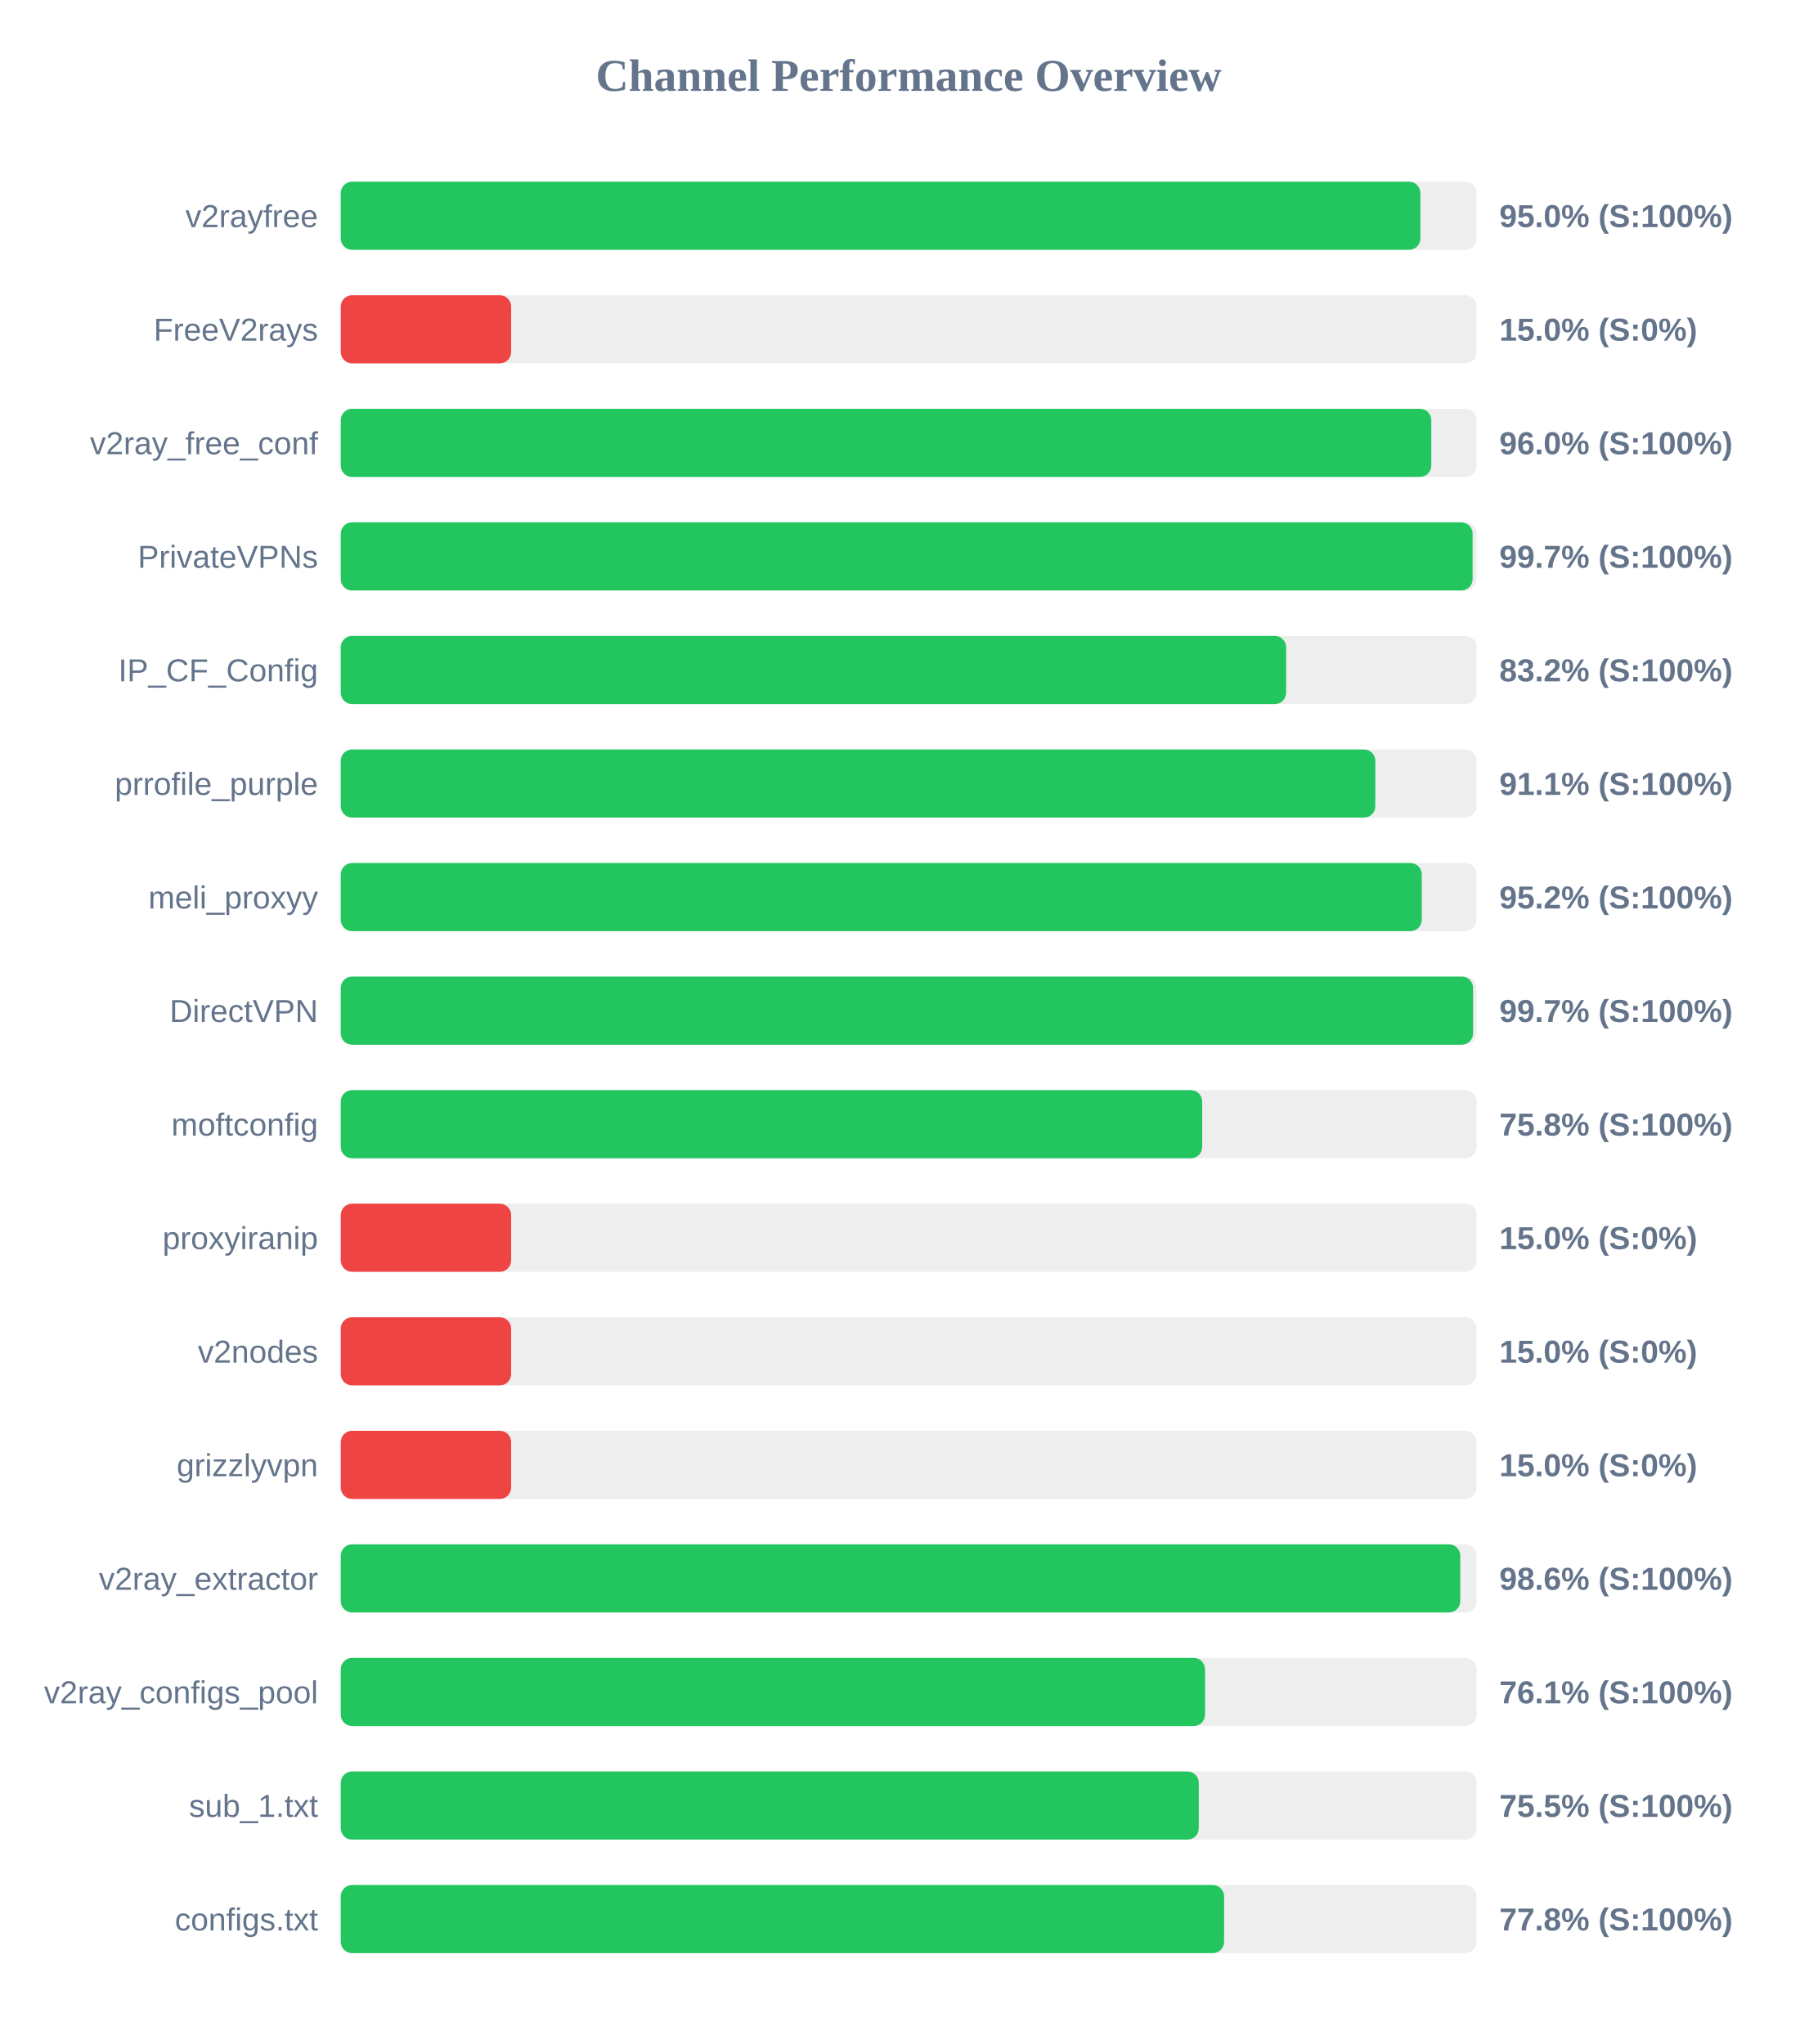
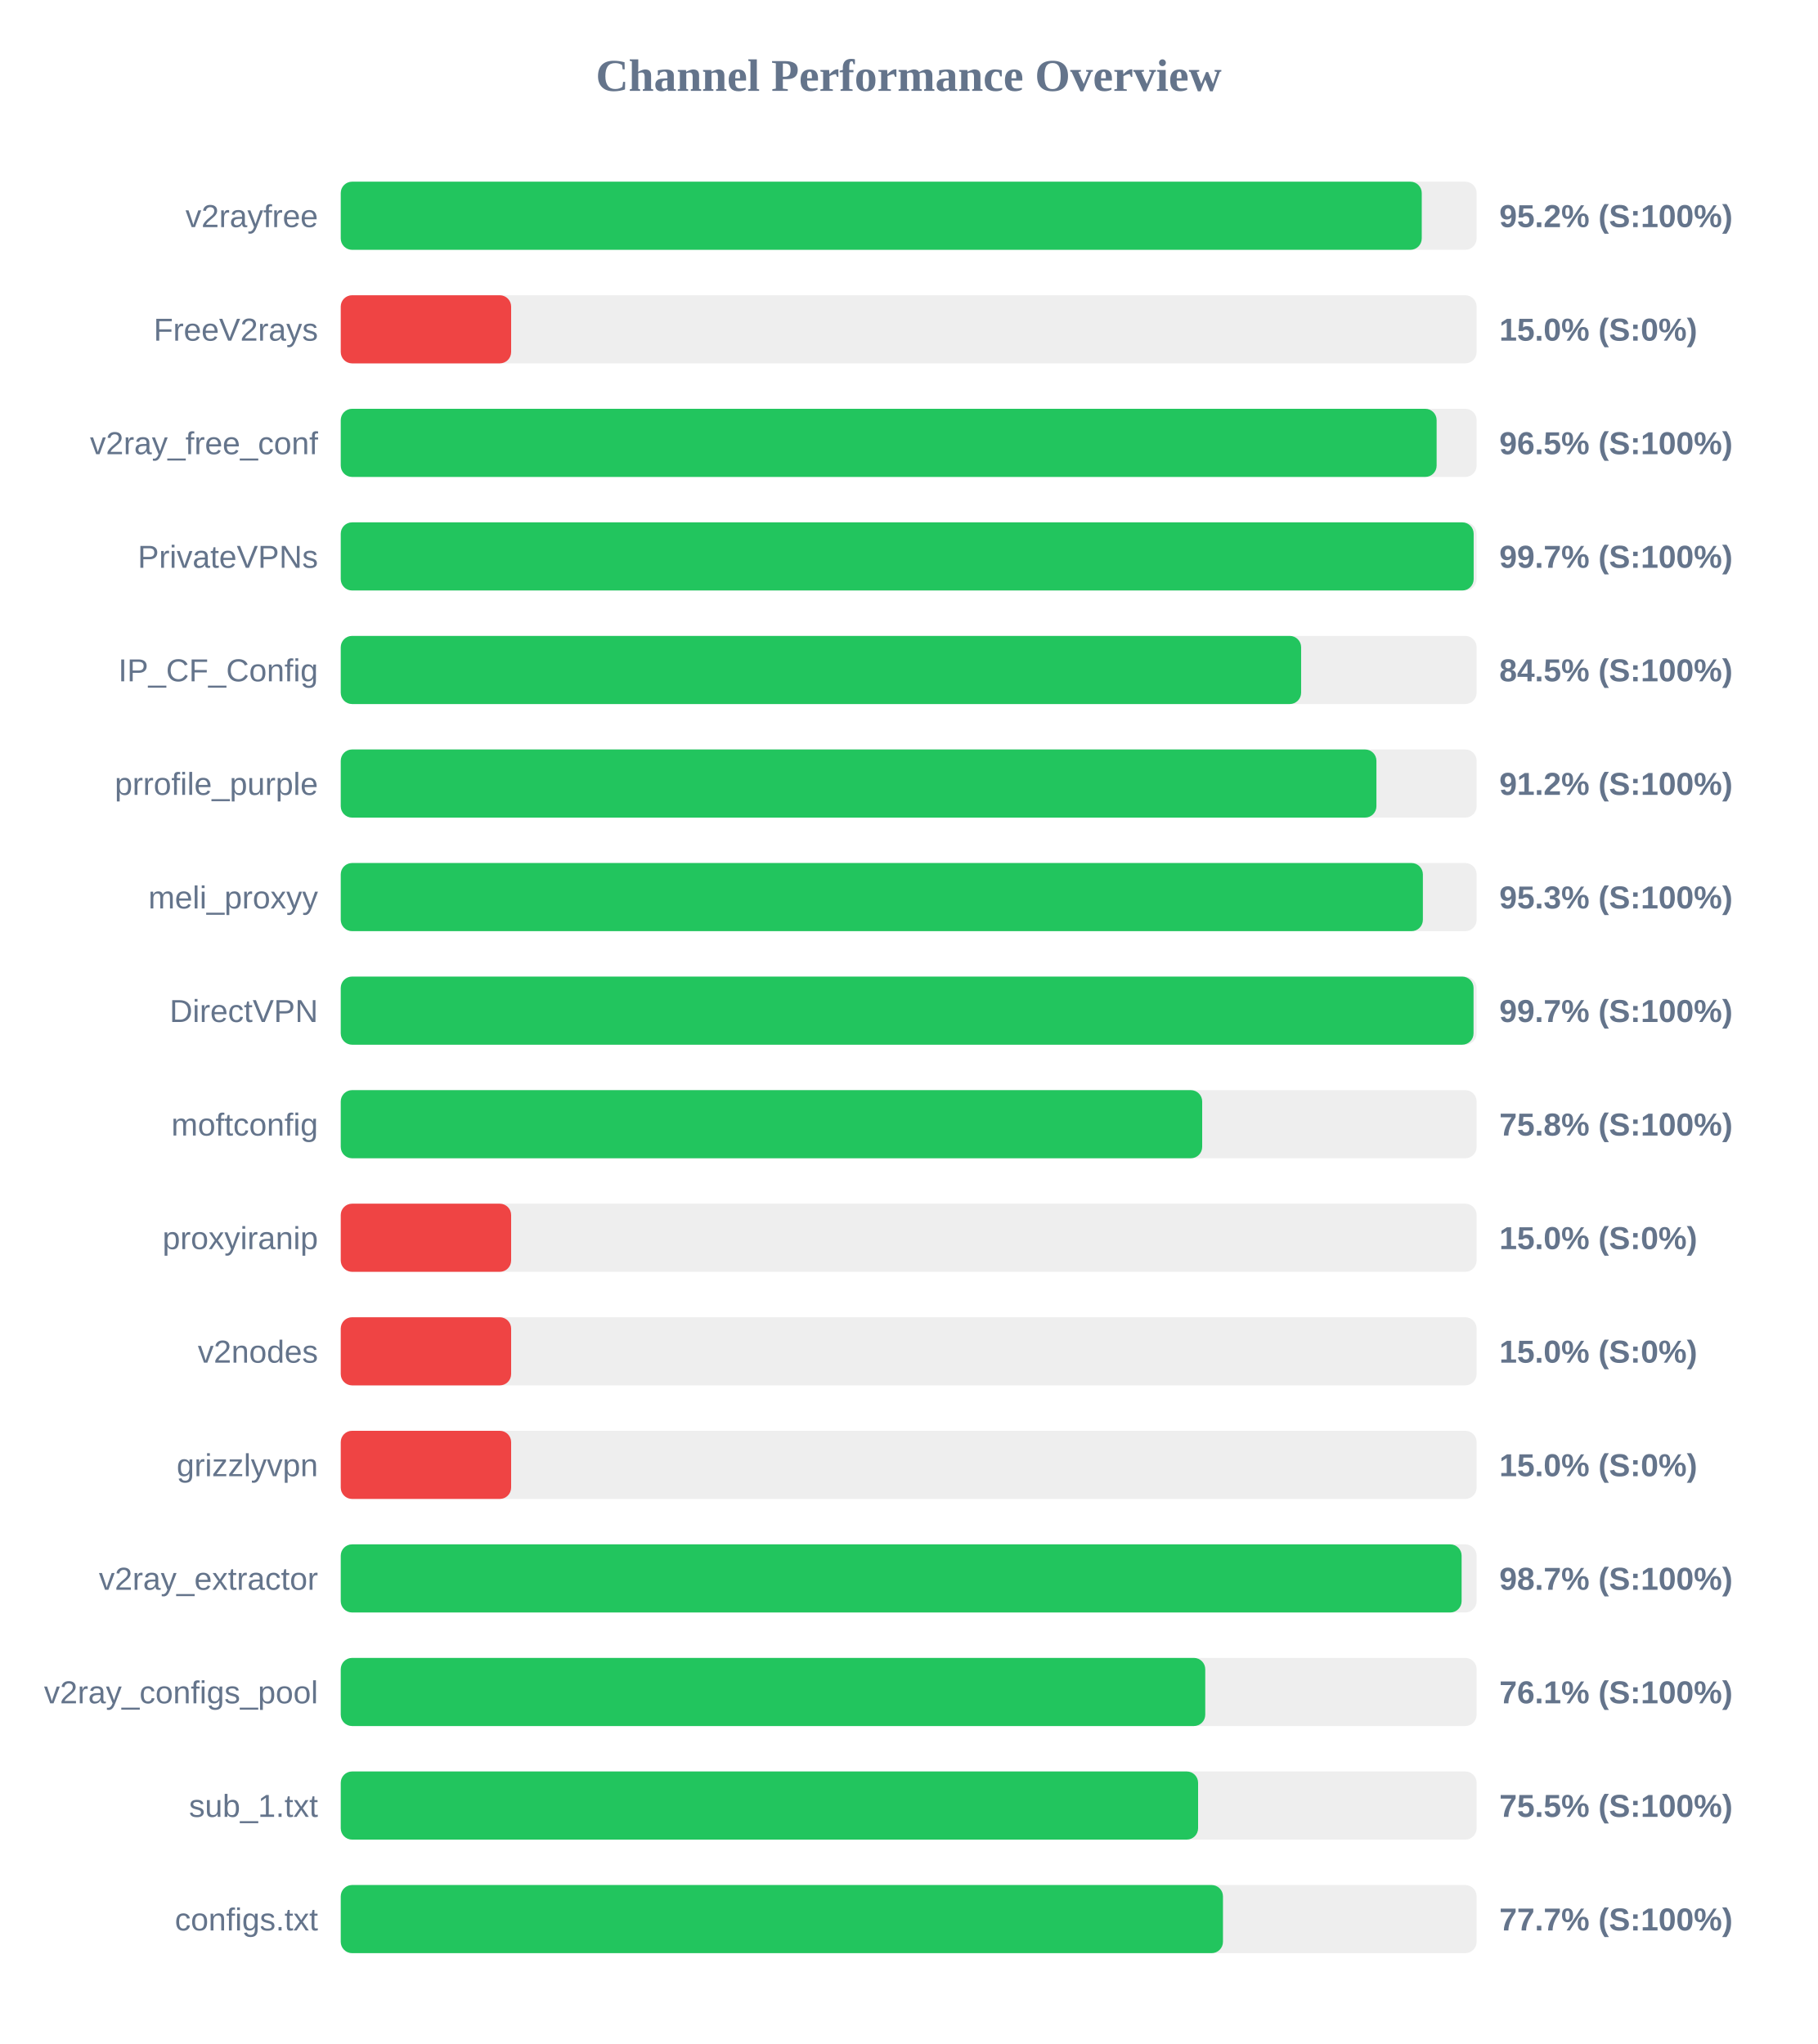
<svg xmlns="http://www.w3.org/2000/svg" width="800" height="900" version="1.1">
  <style>
        .row { font: 14px Arial; fill: #64748b; }
        .score { font: bold 14px Arial; fill: #64748b; }
    </style>
  <text x="400" y="40" text-anchor="middle" font-size="20px" font-weight="bold" fill="#64748b">Channel Performance Overview</text>
  <rect x="150" y="80" width="500" height="30" fill="#eee" rx="5" />
-   <rect x="150" y="80" width="475.25" height="30" fill="#22c55e" rx="5" />
+   <rect x="150" y="80" width="475.85" height="30" fill="#22c55e" rx="5" />
  <text x="140" y="100" text-anchor="end" class="row">v2rayfree</text>
-   <text x="660" y="100" text-anchor="start" class="score">95.0% (S:100%)</text>
+   <text x="660" y="100" text-anchor="start" class="score">95.2% (S:100%)</text>
  <rect x="150" y="130" width="500" height="30" fill="#eee" rx="5" />
  <rect x="150" y="130" width="75.0" height="30" fill="#ef4444" rx="5" />
  <text x="140" y="150" text-anchor="end" class="row">FreeV2rays</text>
  <text x="660" y="150" text-anchor="start" class="score">15.0% (S:0%)</text>
  <rect x="150" y="180" width="500" height="30" fill="#eee" rx="5" />
-   <rect x="150" y="180" width="480.05" height="30" fill="#22c55e" rx="5" />
+   <rect x="150" y="180" width="482.4" height="30" fill="#22c55e" rx="5" />
  <text x="140" y="200" text-anchor="end" class="row">v2ray_free_conf</text>
-   <text x="660" y="200" text-anchor="start" class="score">96.0% (S:100%)</text>
+   <text x="660" y="200" text-anchor="start" class="score">96.5% (S:100%)</text>
  <rect x="150" y="230" width="500" height="30" fill="#eee" rx="5" />
-   <rect x="150" y="230" width="498.25" height="30" fill="#22c55e" rx="5" />
+   <rect x="150" y="230" width="498.7" height="30" fill="#22c55e" rx="5" />
  <text x="140" y="250" text-anchor="end" class="row">PrivateVPNs</text>
  <text x="660" y="250" text-anchor="start" class="score">99.7% (S:100%)</text>
  <rect x="150" y="280" width="500" height="30" fill="#eee" rx="5" />
-   <rect x="150" y="280" width="416.15" height="30" fill="#22c55e" rx="5" />
+   <rect x="150" y="280" width="422.75" height="30" fill="#22c55e" rx="5" />
  <text x="140" y="300" text-anchor="end" class="row">IP_CF_Config</text>
-   <text x="660" y="300" text-anchor="start" class="score">83.2% (S:100%)</text>
+   <text x="660" y="300" text-anchor="start" class="score">84.5% (S:100%)</text>
  <rect x="150" y="330" width="500" height="30" fill="#eee" rx="5" />
-   <rect x="150" y="330" width="455.4" height="30" fill="#22c55e" rx="5" />
+   <rect x="150" y="330" width="455.9" height="30" fill="#22c55e" rx="5" />
  <text x="140" y="350" text-anchor="end" class="row">prrofile_purple</text>
-   <text x="660" y="350" text-anchor="start" class="score">91.1% (S:100%)</text>
+   <text x="660" y="350" text-anchor="start" class="score">91.2% (S:100%)</text>
  <rect x="150" y="380" width="500" height="30" fill="#eee" rx="5" />
-   <rect x="150" y="380" width="475.85" height="30" fill="#22c55e" rx="5" />
+   <rect x="150" y="380" width="476.35" height="30" fill="#22c55e" rx="5" />
  <text x="140" y="400" text-anchor="end" class="row">meli_proxyy</text>
-   <text x="660" y="400" text-anchor="start" class="score">95.2% (S:100%)</text>
+   <text x="660" y="400" text-anchor="start" class="score">95.3% (S:100%)</text>
  <rect x="150" y="430" width="500" height="30" fill="#eee" rx="5" />
-   <rect x="150" y="430" width="498.45" height="30" fill="#22c55e" rx="5" />
+   <rect x="150" y="430" width="498.65" height="30" fill="#22c55e" rx="5" />
  <text x="140" y="450" text-anchor="end" class="row">DirectVPN</text>
  <text x="660" y="450" text-anchor="start" class="score">99.7% (S:100%)</text>
  <rect x="150" y="480" width="500" height="30" fill="#eee" rx="5" />
  <rect x="150" y="480" width="379.2" height="30" fill="#22c55e" rx="5" />
  <text x="140" y="500" text-anchor="end" class="row">moftconfig</text>
  <text x="660" y="500" text-anchor="start" class="score">75.8% (S:100%)</text>
  <rect x="150" y="530" width="500" height="30" fill="#eee" rx="5" />
  <rect x="150" y="530" width="75.0" height="30" fill="#ef4444" rx="5" />
  <text x="140" y="550" text-anchor="end" class="row">proxyiranip</text>
  <text x="660" y="550" text-anchor="start" class="score">15.0% (S:0%)</text>
  <rect x="150" y="580" width="500" height="30" fill="#eee" rx="5" />
  <rect x="150" y="580" width="75.0" height="30" fill="#ef4444" rx="5" />
  <text x="140" y="600" text-anchor="end" class="row">v2nodes</text>
  <text x="660" y="600" text-anchor="start" class="score">15.0% (S:0%)</text>
  <rect x="150" y="630" width="500" height="30" fill="#eee" rx="5" />
  <rect x="150" y="630" width="75.0" height="30" fill="#ef4444" rx="5" />
  <text x="140" y="650" text-anchor="end" class="row">grizzlyvpn</text>
  <text x="660" y="650" text-anchor="start" class="score">15.0% (S:0%)</text>
  <rect x="150" y="680" width="500" height="30" fill="#eee" rx="5" />
-   <rect x="150" y="680" width="492.8" height="30" fill="#22c55e" rx="5" />
+   <rect x="150" y="680" width="493.4" height="30" fill="#22c55e" rx="5" />
  <text x="140" y="700" text-anchor="end" class="row">v2ray_extractor</text>
-   <text x="660" y="700" text-anchor="start" class="score">98.6% (S:100%)</text>
+   <text x="660" y="700" text-anchor="start" class="score">98.7% (S:100%)</text>
  <rect x="150" y="730" width="500" height="30" fill="#eee" rx="5" />
-   <rect x="150" y="730" width="380.45" height="30" fill="#22c55e" rx="5" />
+   <rect x="150" y="730" width="380.55" height="30" fill="#22c55e" rx="5" />
  <text x="140" y="750" text-anchor="end" class="row">v2ray_configs_pool</text>
  <text x="660" y="750" text-anchor="start" class="score">76.1% (S:100%)</text>
  <rect x="150" y="780" width="500" height="30" fill="#eee" rx="5" />
-   <rect x="150" y="780" width="377.7" height="30" fill="#22c55e" rx="5" />
+   <rect x="150" y="780" width="377.4" height="30" fill="#22c55e" rx="5" />
  <text x="140" y="800" text-anchor="end" class="row">sub_1.txt</text>
  <text x="660" y="800" text-anchor="start" class="score">75.5% (S:100%)</text>
  <rect x="150" y="830" width="500" height="30" fill="#eee" rx="5" />
-   <rect x="150" y="830" width="388.85" height="30" fill="#22c55e" rx="5" />
+   <rect x="150" y="830" width="388.35" height="30" fill="#22c55e" rx="5" />
  <text x="140" y="850" text-anchor="end" class="row">configs.txt</text>
-   <text x="660" y="850" text-anchor="start" class="score">77.8% (S:100%)</text>
+   <text x="660" y="850" text-anchor="start" class="score">77.7% (S:100%)</text>
</svg>
